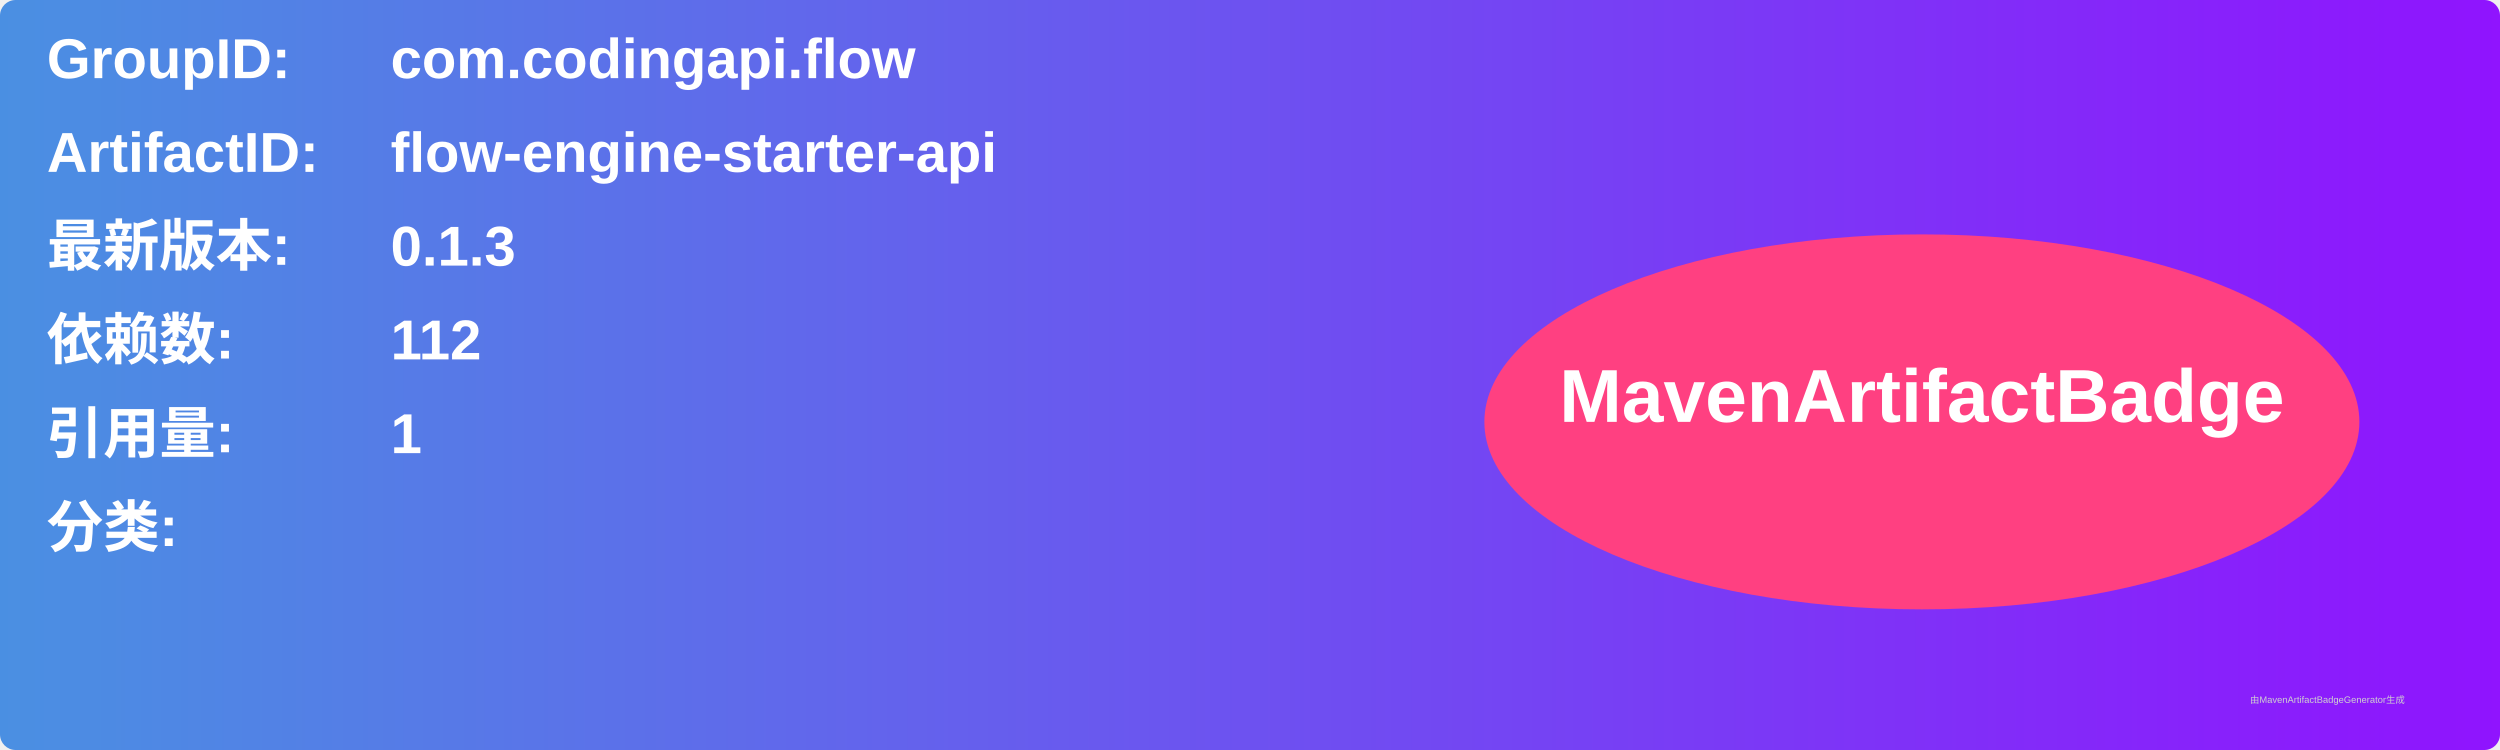
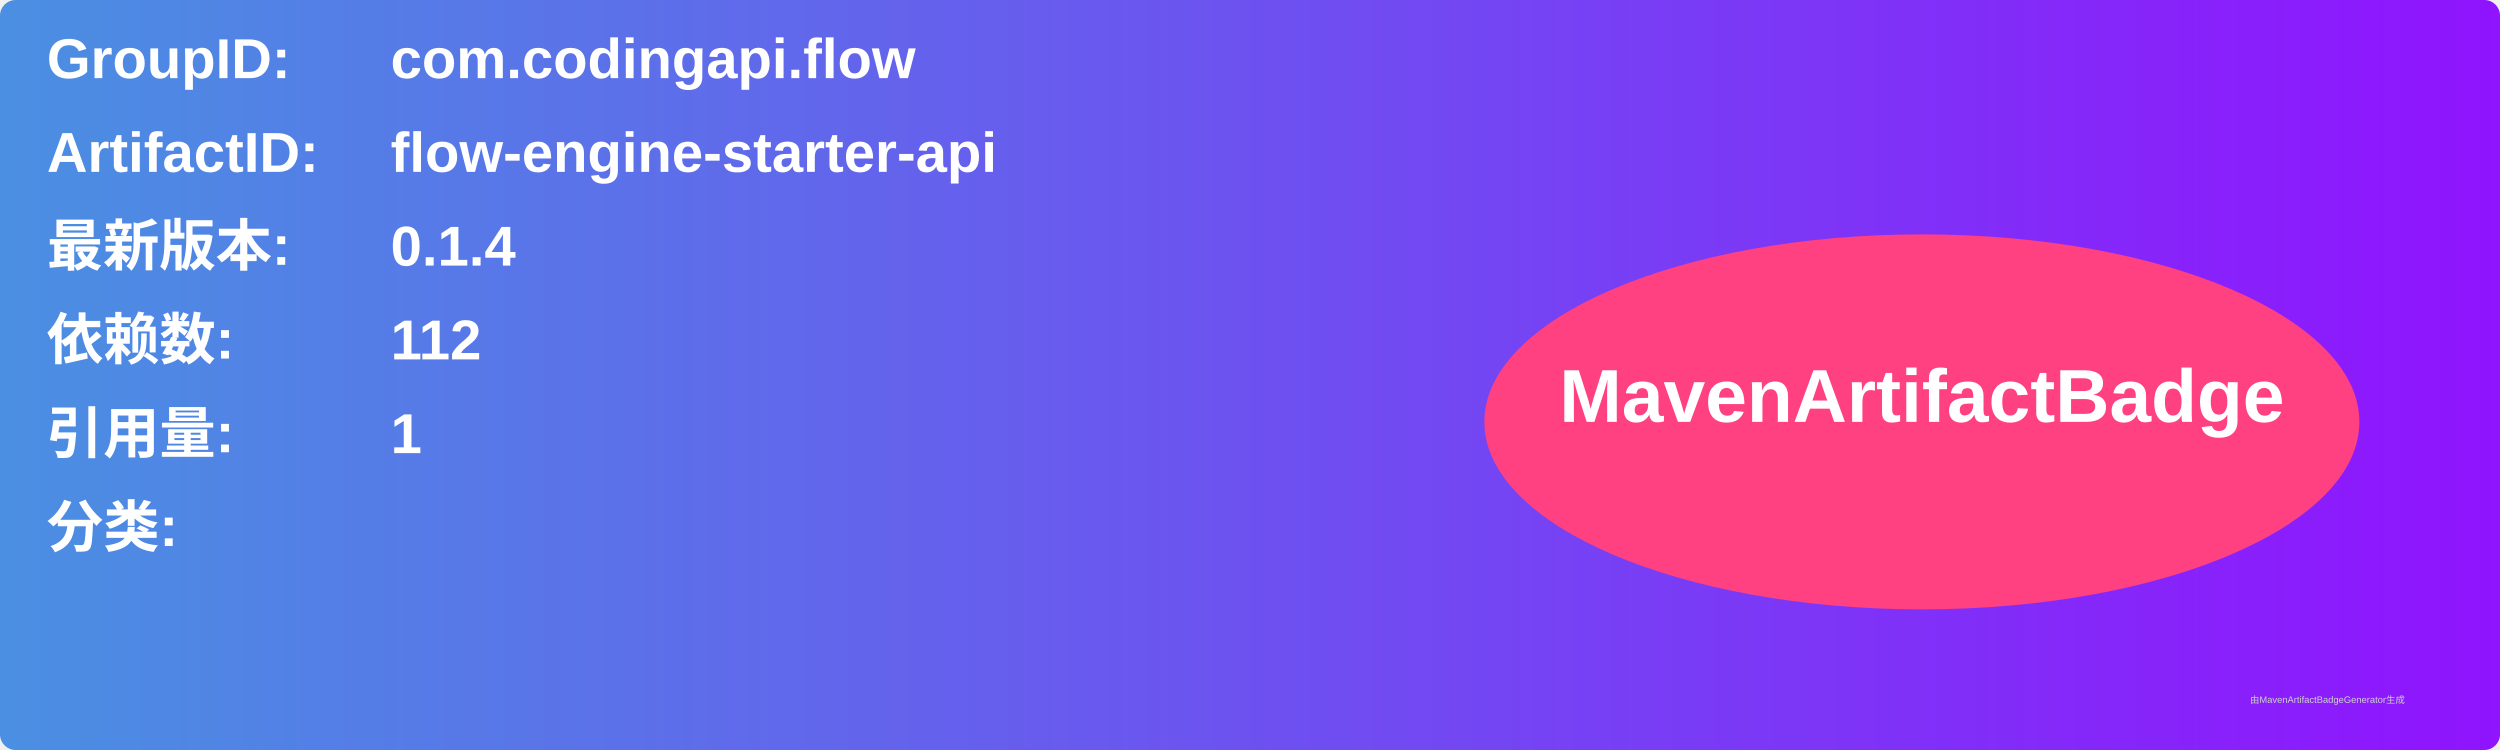
<svg xmlns="http://www.w3.org/2000/svg" width="800" height="240" viewBox="0 0 800 240">
  <linearGradient id="grad" x1="0%" y1="0%" x2="100%" y2="0%">
    <stop offset="0%" stop-color="#4a90e2" />
    <stop offset="100%" stop-color="#9013fe" />
  </linearGradient>
  <rect width="100%" height="100%" rx="5" ry="5" fill="url(#grad)" />
  <g transform="translate(15, 15)">
    <text x="0" y="10" font-family="Arial" font-size="18" fill="white" font-weight="bold" width="260">GroupID:</text>
    <text x="110" y="10" font-family="Arial" font-size="18" fill="white" font-weight="bold" width="460">com.codingapi.flow</text>
    <text x="0" y="40" font-family="Arial" font-size="18" fill="white" font-weight="bold" width="260">ArtifactID:</text>
    <text x="110" y="40" font-family="Arial" font-size="18" fill="white" font-weight="bold" width="460">flow-engine-starter-api</text>
    <text x="0" y="70" font-family="Arial" font-size="18" fill="white" font-weight="bold">最新版本:</text>
    <text x="110" y="70" font-family="Arial" font-size="18" fill="white" font-weight="bold">
-       <tspan font-weight="bold">0.1.3</tspan>
+       <tspan font-weight="bold">0.1.4</tspan>
    </text>
    <text x="0" y="100" font-family="Arial" font-size="18" fill="white" font-weight="bold">依赖数: </text>
    <text x="110" y="100" font-family="Arial" font-size="18" fill="white">
      <tspan font-weight="bold">112</tspan>
    </text>
    <text x="0" y="130" font-family="Arial" font-size="18" fill="white" font-weight="bold">引用量: </text>
    <text x="110" y="130" font-family="Arial" font-size="18" fill="white">
      <tspan font-weight="bold">1</tspan>
    </text>
    <text x="0" y="160" font-family="Arial" font-size="18" fill="white" font-weight="bold">分类:</text>
    <text x="10" y="190" font-family="Arial" font-size="10" fill="white">
      <tspan font-weight="bold" />
    </text>
    <ellipse cx="600" cy="120" rx="140" ry="60" fill="#ff4081" />
    <text x="600" y="120" text-anchor="middle" font-family="Arial" font-size="24" fill="white" font-weight="bold">MavenArtifactBadge</text>
  </g>
  <text x="720" y="225" font-family="Arial" font-size="3" fill="#d0d0d0">由MavenArtifactBadgeGenerator生成</text>
</svg>
